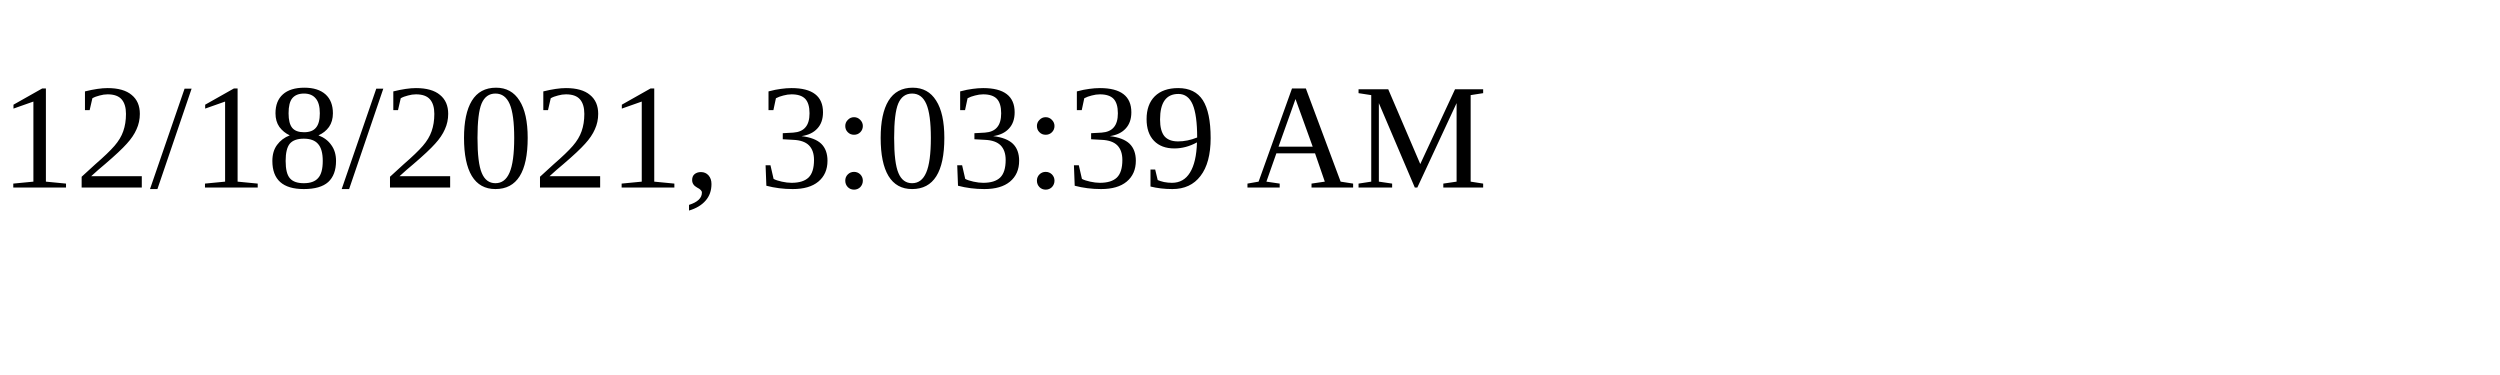
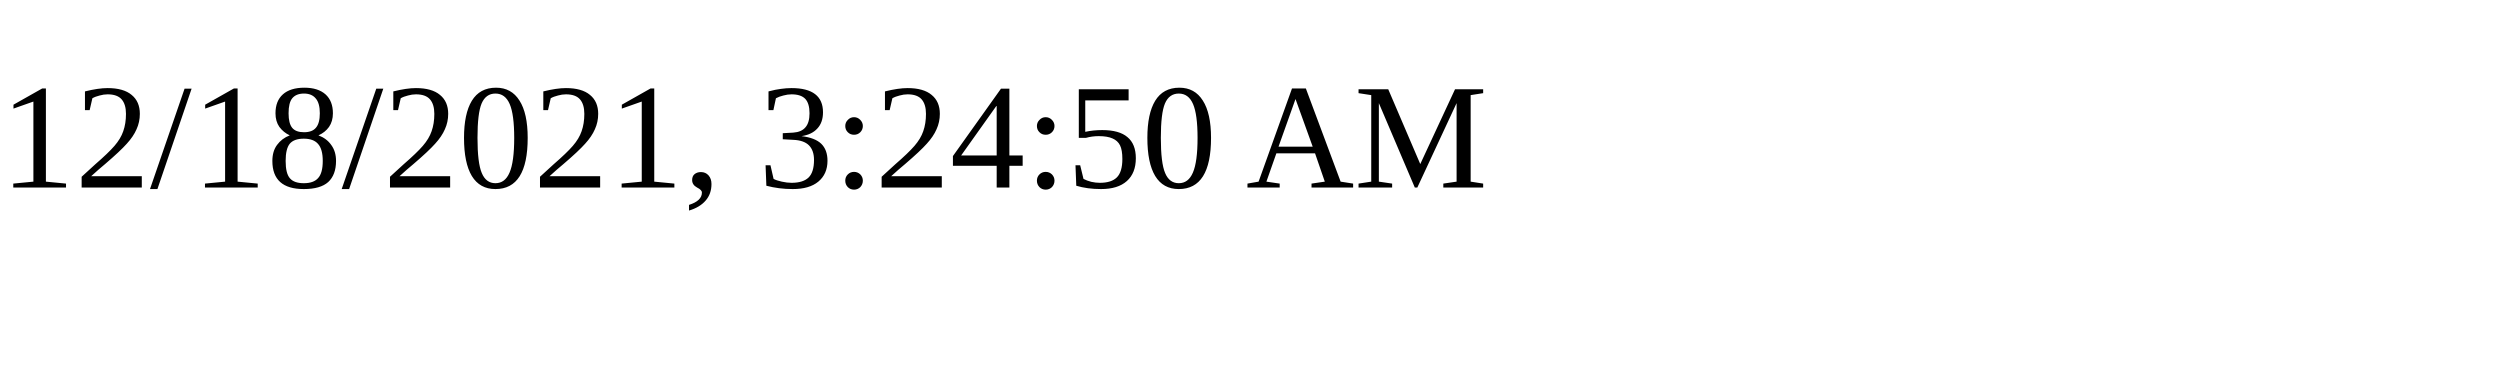
<svg xmlns="http://www.w3.org/2000/svg" height="30" width="200">
-   <text x="0" y="15">12/18/2021, 3:03:39 AM</text>
+   <text x="0" y="15">12/18/2021, 3:24:50 AM</text>
</svg>
